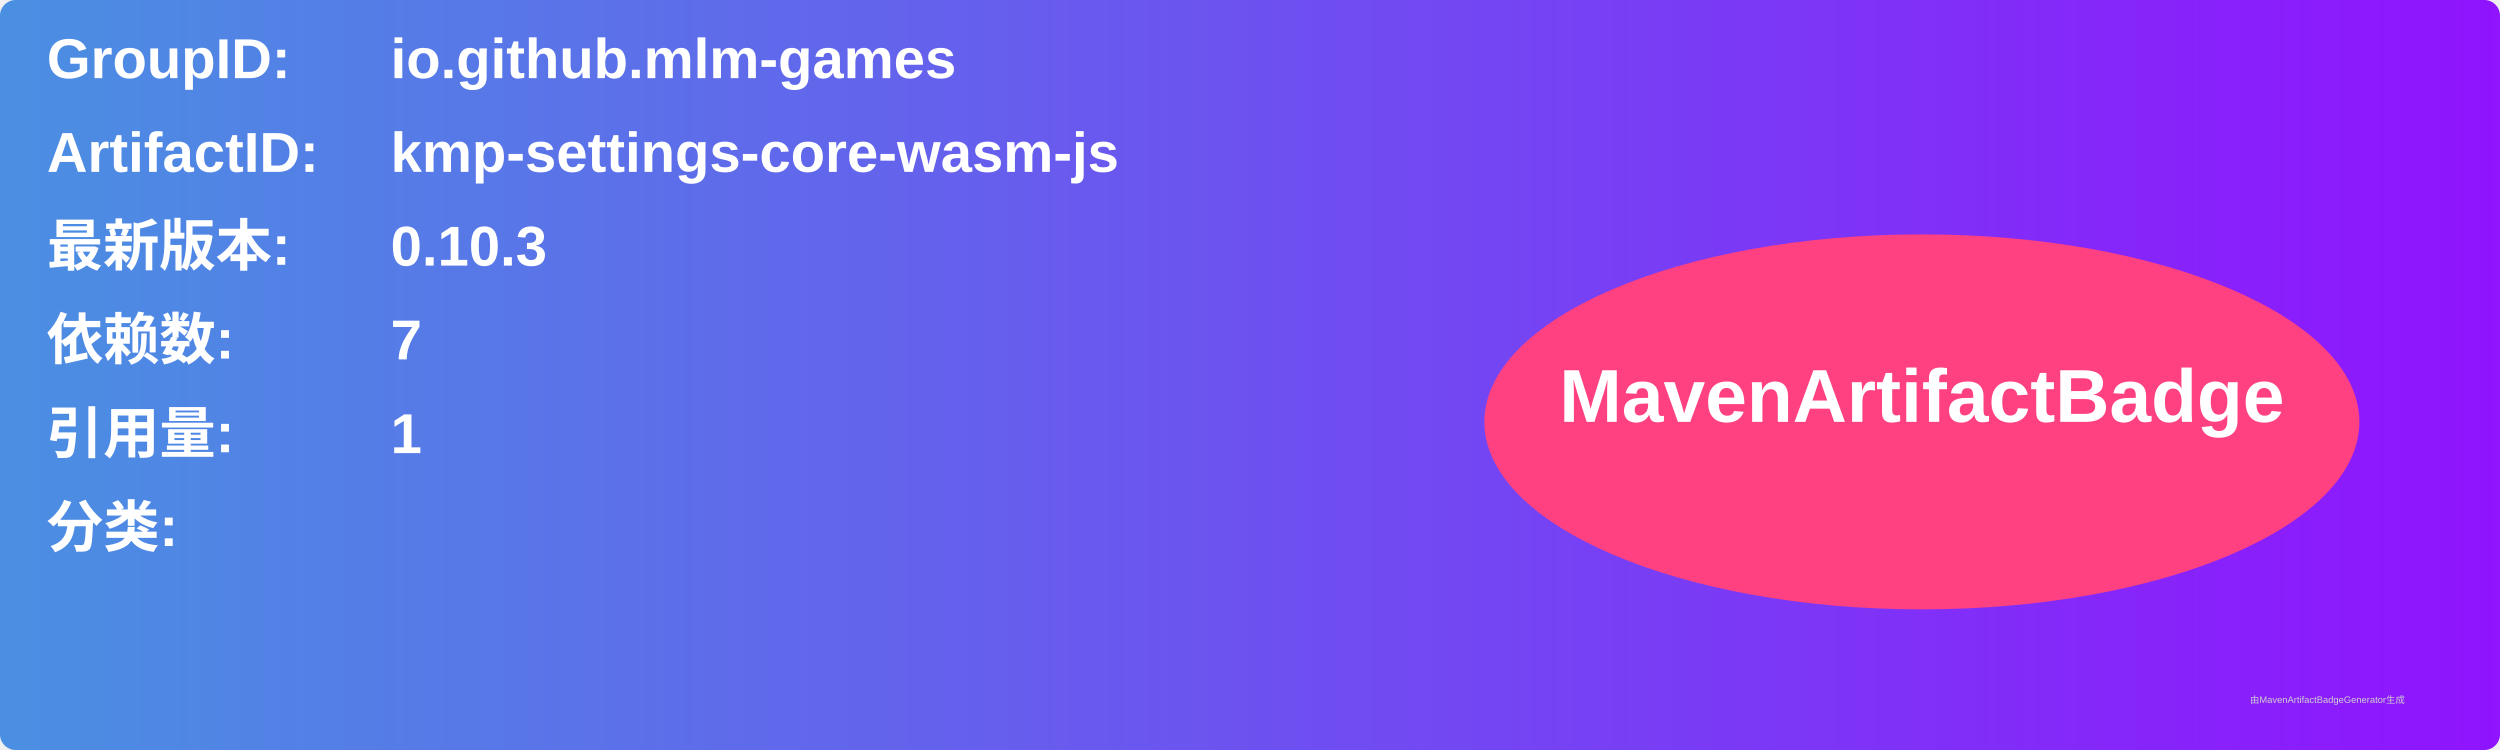
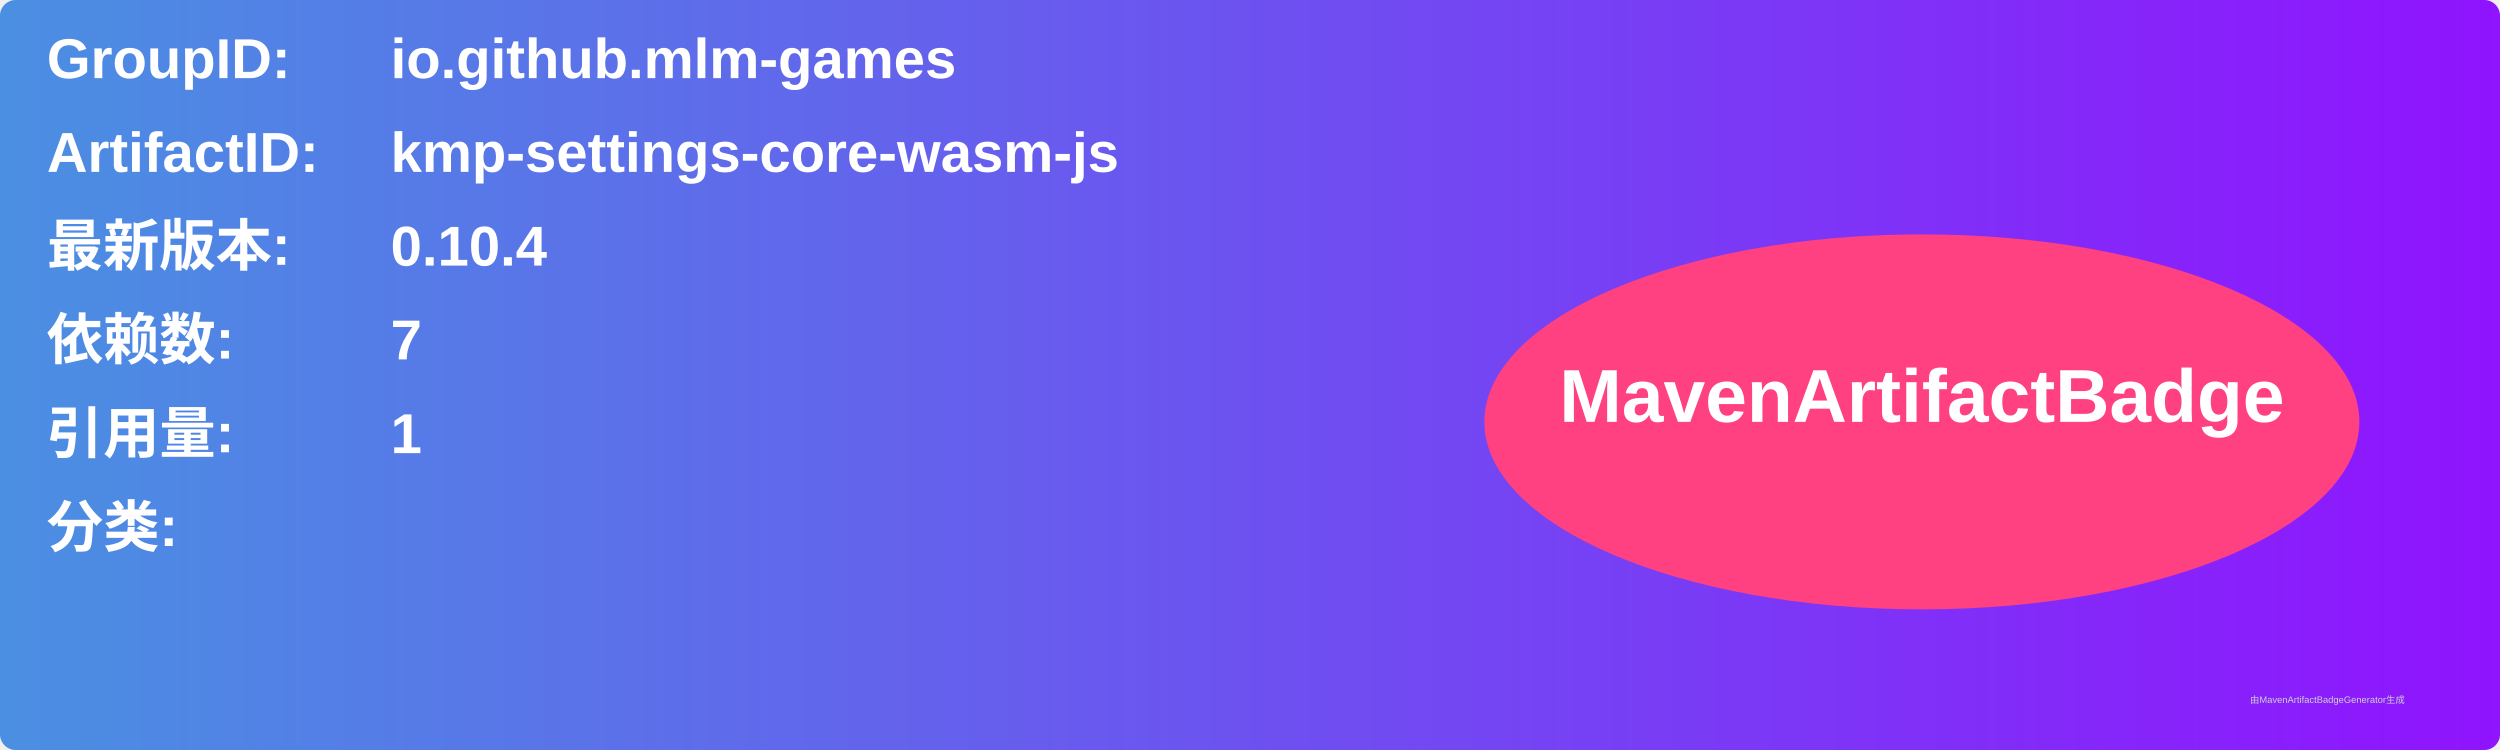
<svg xmlns="http://www.w3.org/2000/svg" width="800" height="240" viewBox="0 0 800 240">
  <linearGradient id="grad" x1="0%" y1="0%" x2="100%" y2="0%">
    <stop offset="0%" stop-color="#4a90e2" />
    <stop offset="100%" stop-color="#9013fe" />
  </linearGradient>
  <rect width="100%" height="100%" rx="5" ry="5" fill="url(#grad)" />
  <g transform="translate(15, 15)">
    <text x="0" y="10" font-family="Arial" font-size="18" fill="white" font-weight="bold" width="260">GroupID:</text>
    <text x="110" y="10" font-family="Arial" font-size="18" fill="white" font-weight="bold" width="460">io.github.mlm-games</text>
    <text x="0" y="40" font-family="Arial" font-size="18" fill="white" font-weight="bold" width="260">ArtifactID:</text>
    <text x="110" y="40" font-family="Arial" font-size="18" fill="white" font-weight="bold" width="460">kmp-settings-core-wasm-js</text>
    <text x="0" y="70" font-family="Arial" font-size="18" fill="white" font-weight="bold">最新版本:</text>
    <text x="110" y="70" font-family="Arial" font-size="18" fill="white" font-weight="bold">
-       <tspan font-weight="bold">0.10.3</tspan>
+       <tspan font-weight="bold">0.10.4</tspan>
    </text>
    <text x="0" y="100" font-family="Arial" font-size="18" fill="white" font-weight="bold">依赖数: </text>
    <text x="110" y="100" font-family="Arial" font-size="18" fill="white">
      <tspan font-weight="bold">7</tspan>
    </text>
    <text x="0" y="130" font-family="Arial" font-size="18" fill="white" font-weight="bold">引用量: </text>
    <text x="110" y="130" font-family="Arial" font-size="18" fill="white">
      <tspan font-weight="bold">1</tspan>
    </text>
    <text x="0" y="160" font-family="Arial" font-size="18" fill="white" font-weight="bold">分类:</text>
    <text x="10" y="190" font-family="Arial" font-size="10" fill="white">
      <tspan font-weight="bold" />
    </text>
    <ellipse cx="600" cy="120" rx="140" ry="60" fill="#ff4081" />
    <text x="600" y="120" text-anchor="middle" font-family="Arial" font-size="24" fill="white" font-weight="bold">MavenArtifactBadge</text>
  </g>
  <text x="720" y="225" font-family="Arial" font-size="3" fill="#d0d0d0">由MavenArtifactBadgeGenerator生成</text>
</svg>
